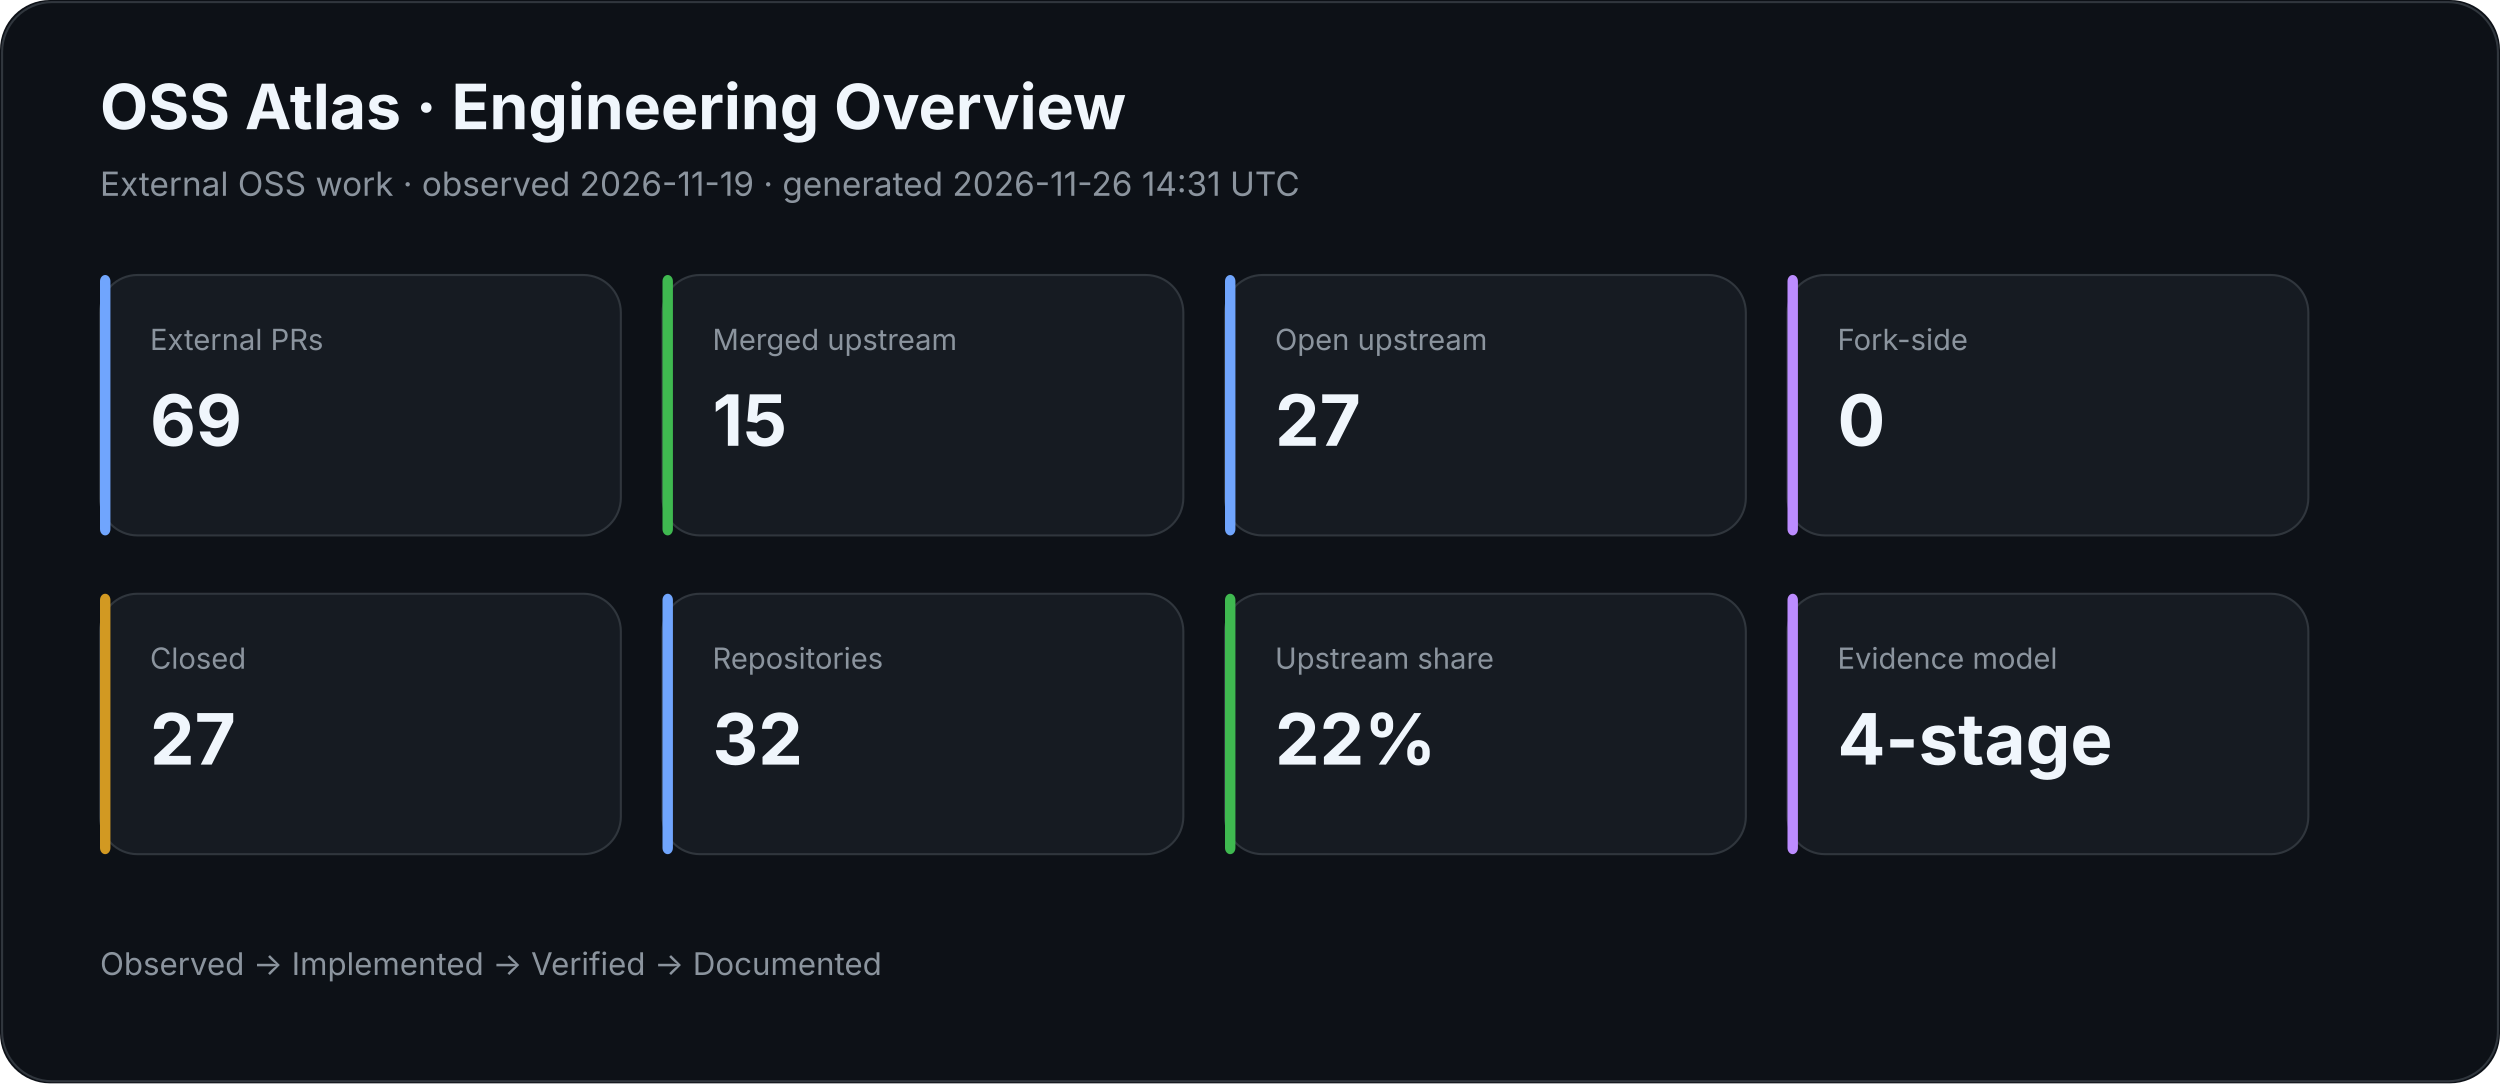
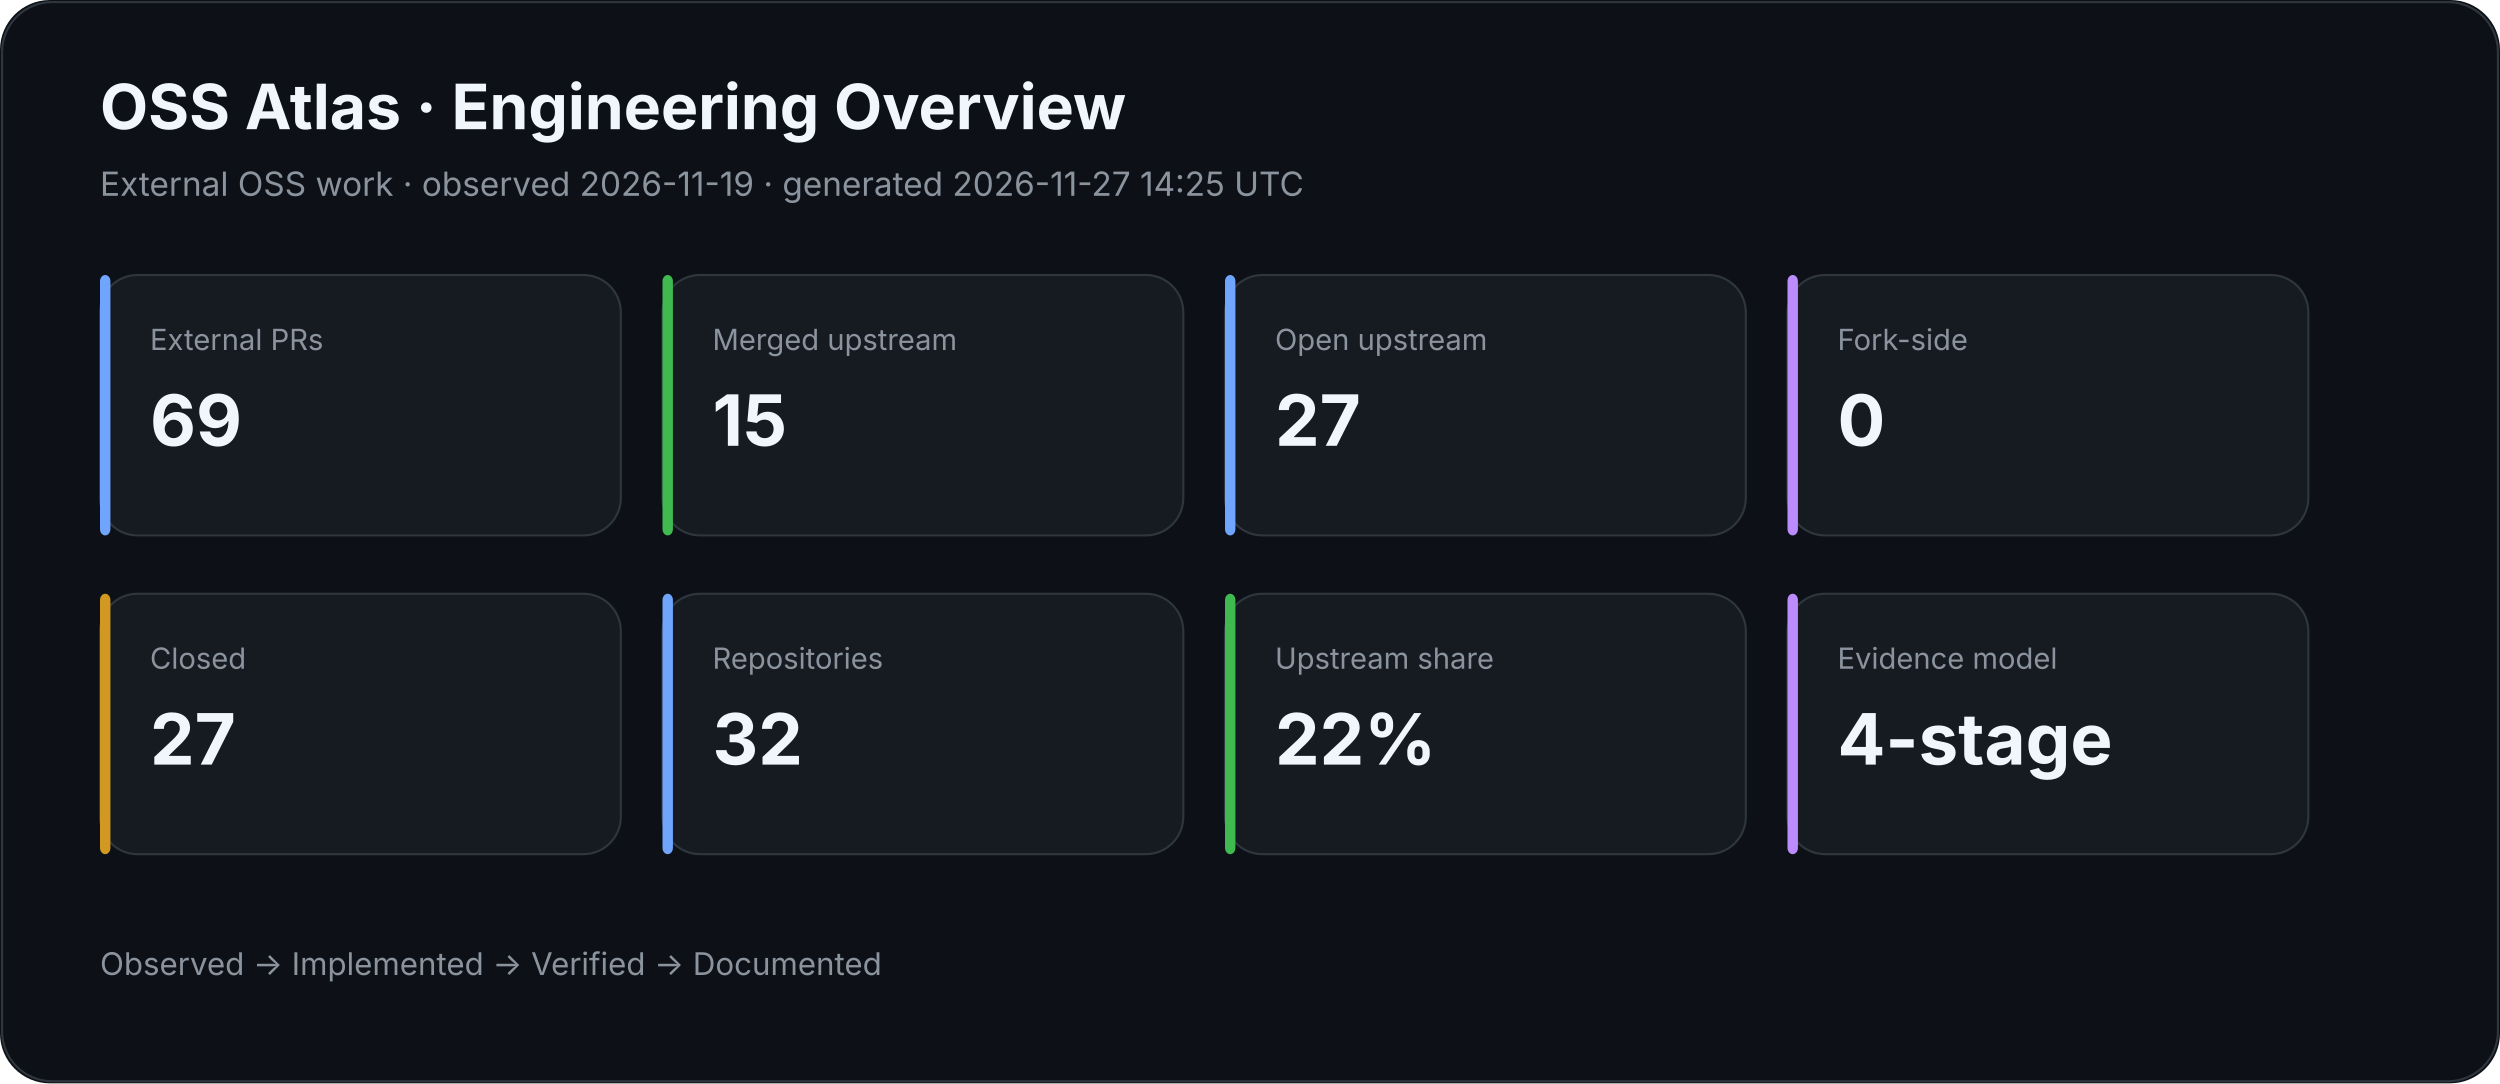
<svg xmlns="http://www.w3.org/2000/svg" width="1200" height="520" viewBox="0 0 1200 520">
  <rect width="100%" height="100%" rx="24" fill="#0d1117" />
  <rect x="1" y="1" width="1198" height="518" rx="24" fill="none" stroke="#30363d" />
  <text x="48" y="62" fill="#f0f6fc" font-family="Inter,Segoe UI,Arial,sans-serif" font-size="30" font-weight="700">OSS Atlas · Engineering Overview</text>
-   <text x="48" y="94" fill="#8b949e" font-family="Inter,Segoe UI,Arial,sans-serif" font-size="16">External OSS work · observed 2026-11-19 · generated 2026-11-26 14:31 UTC</text>
+   <text x="48" y="94" fill="#8b949e" font-family="Inter,Segoe UI,Arial,sans-serif" font-size="16">External OSS work · observed 2026-11-19 · generated 2026-11-27 14:25 UTC</text>
  <rect x="48" y="132" width="250" height="125" rx="18" fill="#161b22" stroke="#30363d" />
  <rect x="48" y="132" width="5" height="125" rx="3" fill="#70a5fd" />
  <text x="72" y="168" fill="#8b949e" font-family="Inter,Segoe UI,Arial,sans-serif" font-size="14">External PRs</text>
  <text x="72" y="214" fill="#f0f6fc" font-family="Inter,Segoe UI,Arial,sans-serif" font-size="34" font-weight="700">69</text>
  <rect x="318" y="132" width="250" height="125" rx="18" fill="#161b22" stroke="#30363d" />
  <rect x="318" y="132" width="5" height="125" rx="3" fill="#3fb950" />
  <text x="342" y="168" fill="#8b949e" font-family="Inter,Segoe UI,Arial,sans-serif" font-size="14">Merged upstream</text>
  <text x="342" y="214" fill="#f0f6fc" font-family="Inter,Segoe UI,Arial,sans-serif" font-size="34" font-weight="700">15</text>
  <rect x="588" y="132" width="250" height="125" rx="18" fill="#161b22" stroke="#30363d" />
  <rect x="588" y="132" width="5" height="125" rx="3" fill="#70a5fd" />
  <text x="612" y="168" fill="#8b949e" font-family="Inter,Segoe UI,Arial,sans-serif" font-size="14">Open upstream</text>
  <text x="612" y="214" fill="#f0f6fc" font-family="Inter,Segoe UI,Arial,sans-serif" font-size="34" font-weight="700">27</text>
  <rect x="858" y="132" width="250" height="125" rx="18" fill="#161b22" stroke="#30363d" />
  <rect x="858" y="132" width="5" height="125" rx="3" fill="#bc8cff" />
  <text x="882" y="168" fill="#8b949e" font-family="Inter,Segoe UI,Arial,sans-serif" font-size="14">Fork-side</text>
  <text x="882" y="214" fill="#f0f6fc" font-family="Inter,Segoe UI,Arial,sans-serif" font-size="34" font-weight="700">0</text>
  <rect x="48" y="285" width="250" height="125" rx="18" fill="#161b22" stroke="#30363d" />
  <rect x="48" y="285" width="5" height="125" rx="3" fill="#d29922" />
  <text x="72" y="321" fill="#8b949e" font-family="Inter,Segoe UI,Arial,sans-serif" font-size="14">Closed</text>
  <text x="72" y="367" fill="#f0f6fc" font-family="Inter,Segoe UI,Arial,sans-serif" font-size="34" font-weight="700">27</text>
  <rect x="318" y="285" width="250" height="125" rx="18" fill="#161b22" stroke="#30363d" />
  <rect x="318" y="285" width="5" height="125" rx="3" fill="#70a5fd" />
  <text x="342" y="321" fill="#8b949e" font-family="Inter,Segoe UI,Arial,sans-serif" font-size="14">Repositories</text>
  <text x="342" y="367" fill="#f0f6fc" font-family="Inter,Segoe UI,Arial,sans-serif" font-size="34" font-weight="700">32</text>
  <rect x="588" y="285" width="250" height="125" rx="18" fill="#161b22" stroke="#30363d" />
  <rect x="588" y="285" width="5" height="125" rx="3" fill="#3fb950" />
  <text x="612" y="321" fill="#8b949e" font-family="Inter,Segoe UI,Arial,sans-serif" font-size="14">Upstream share</text>
  <text x="612" y="367" fill="#f0f6fc" font-family="Inter,Segoe UI,Arial,sans-serif" font-size="34" font-weight="700">22%</text>
  <rect x="858" y="285" width="250" height="125" rx="18" fill="#161b22" stroke="#30363d" />
  <rect x="858" y="285" width="5" height="125" rx="3" fill="#bc8cff" />
  <text x="882" y="321" fill="#8b949e" font-family="Inter,Segoe UI,Arial,sans-serif" font-size="14">Evidence model</text>
  <text x="882" y="367" fill="#f0f6fc" font-family="Inter,Segoe UI,Arial,sans-serif" font-size="34" font-weight="700">4-stage</text>
  <text x="48" y="468" fill="#8b949e" font-family="Inter,Segoe UI,Arial,sans-serif" font-size="15">Observed → Implemented → Verified → Documented</text>
</svg>
